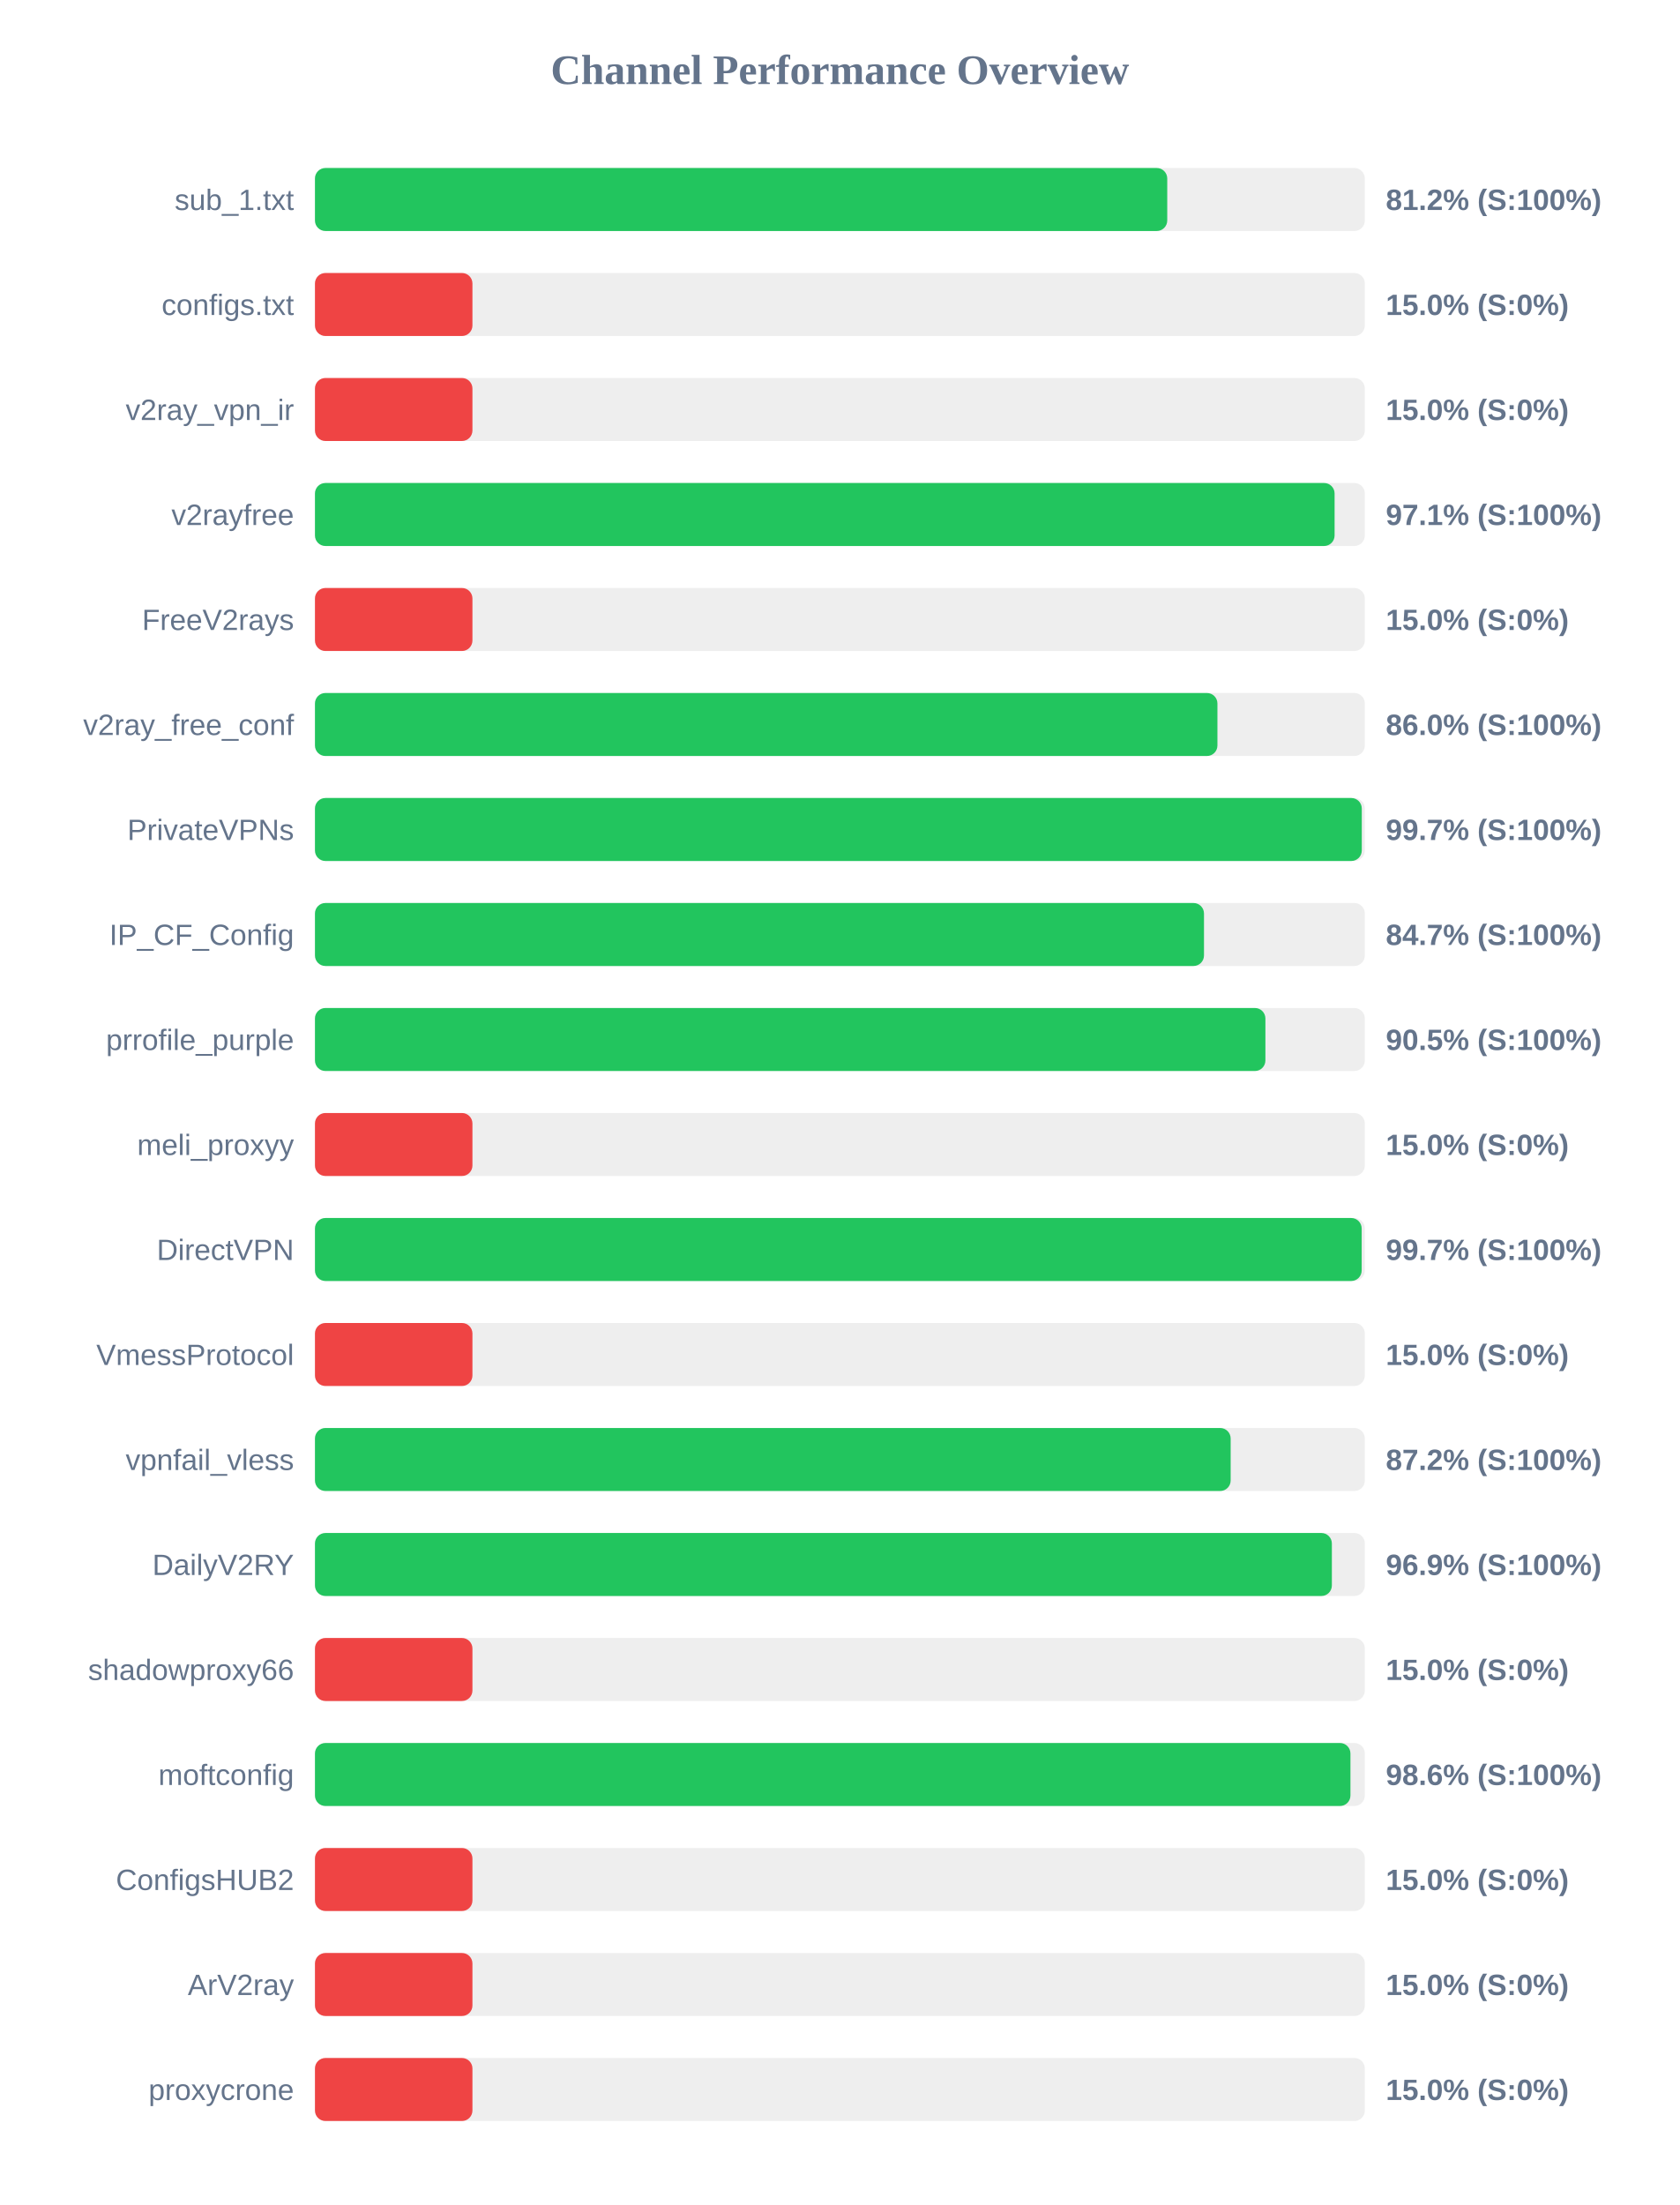
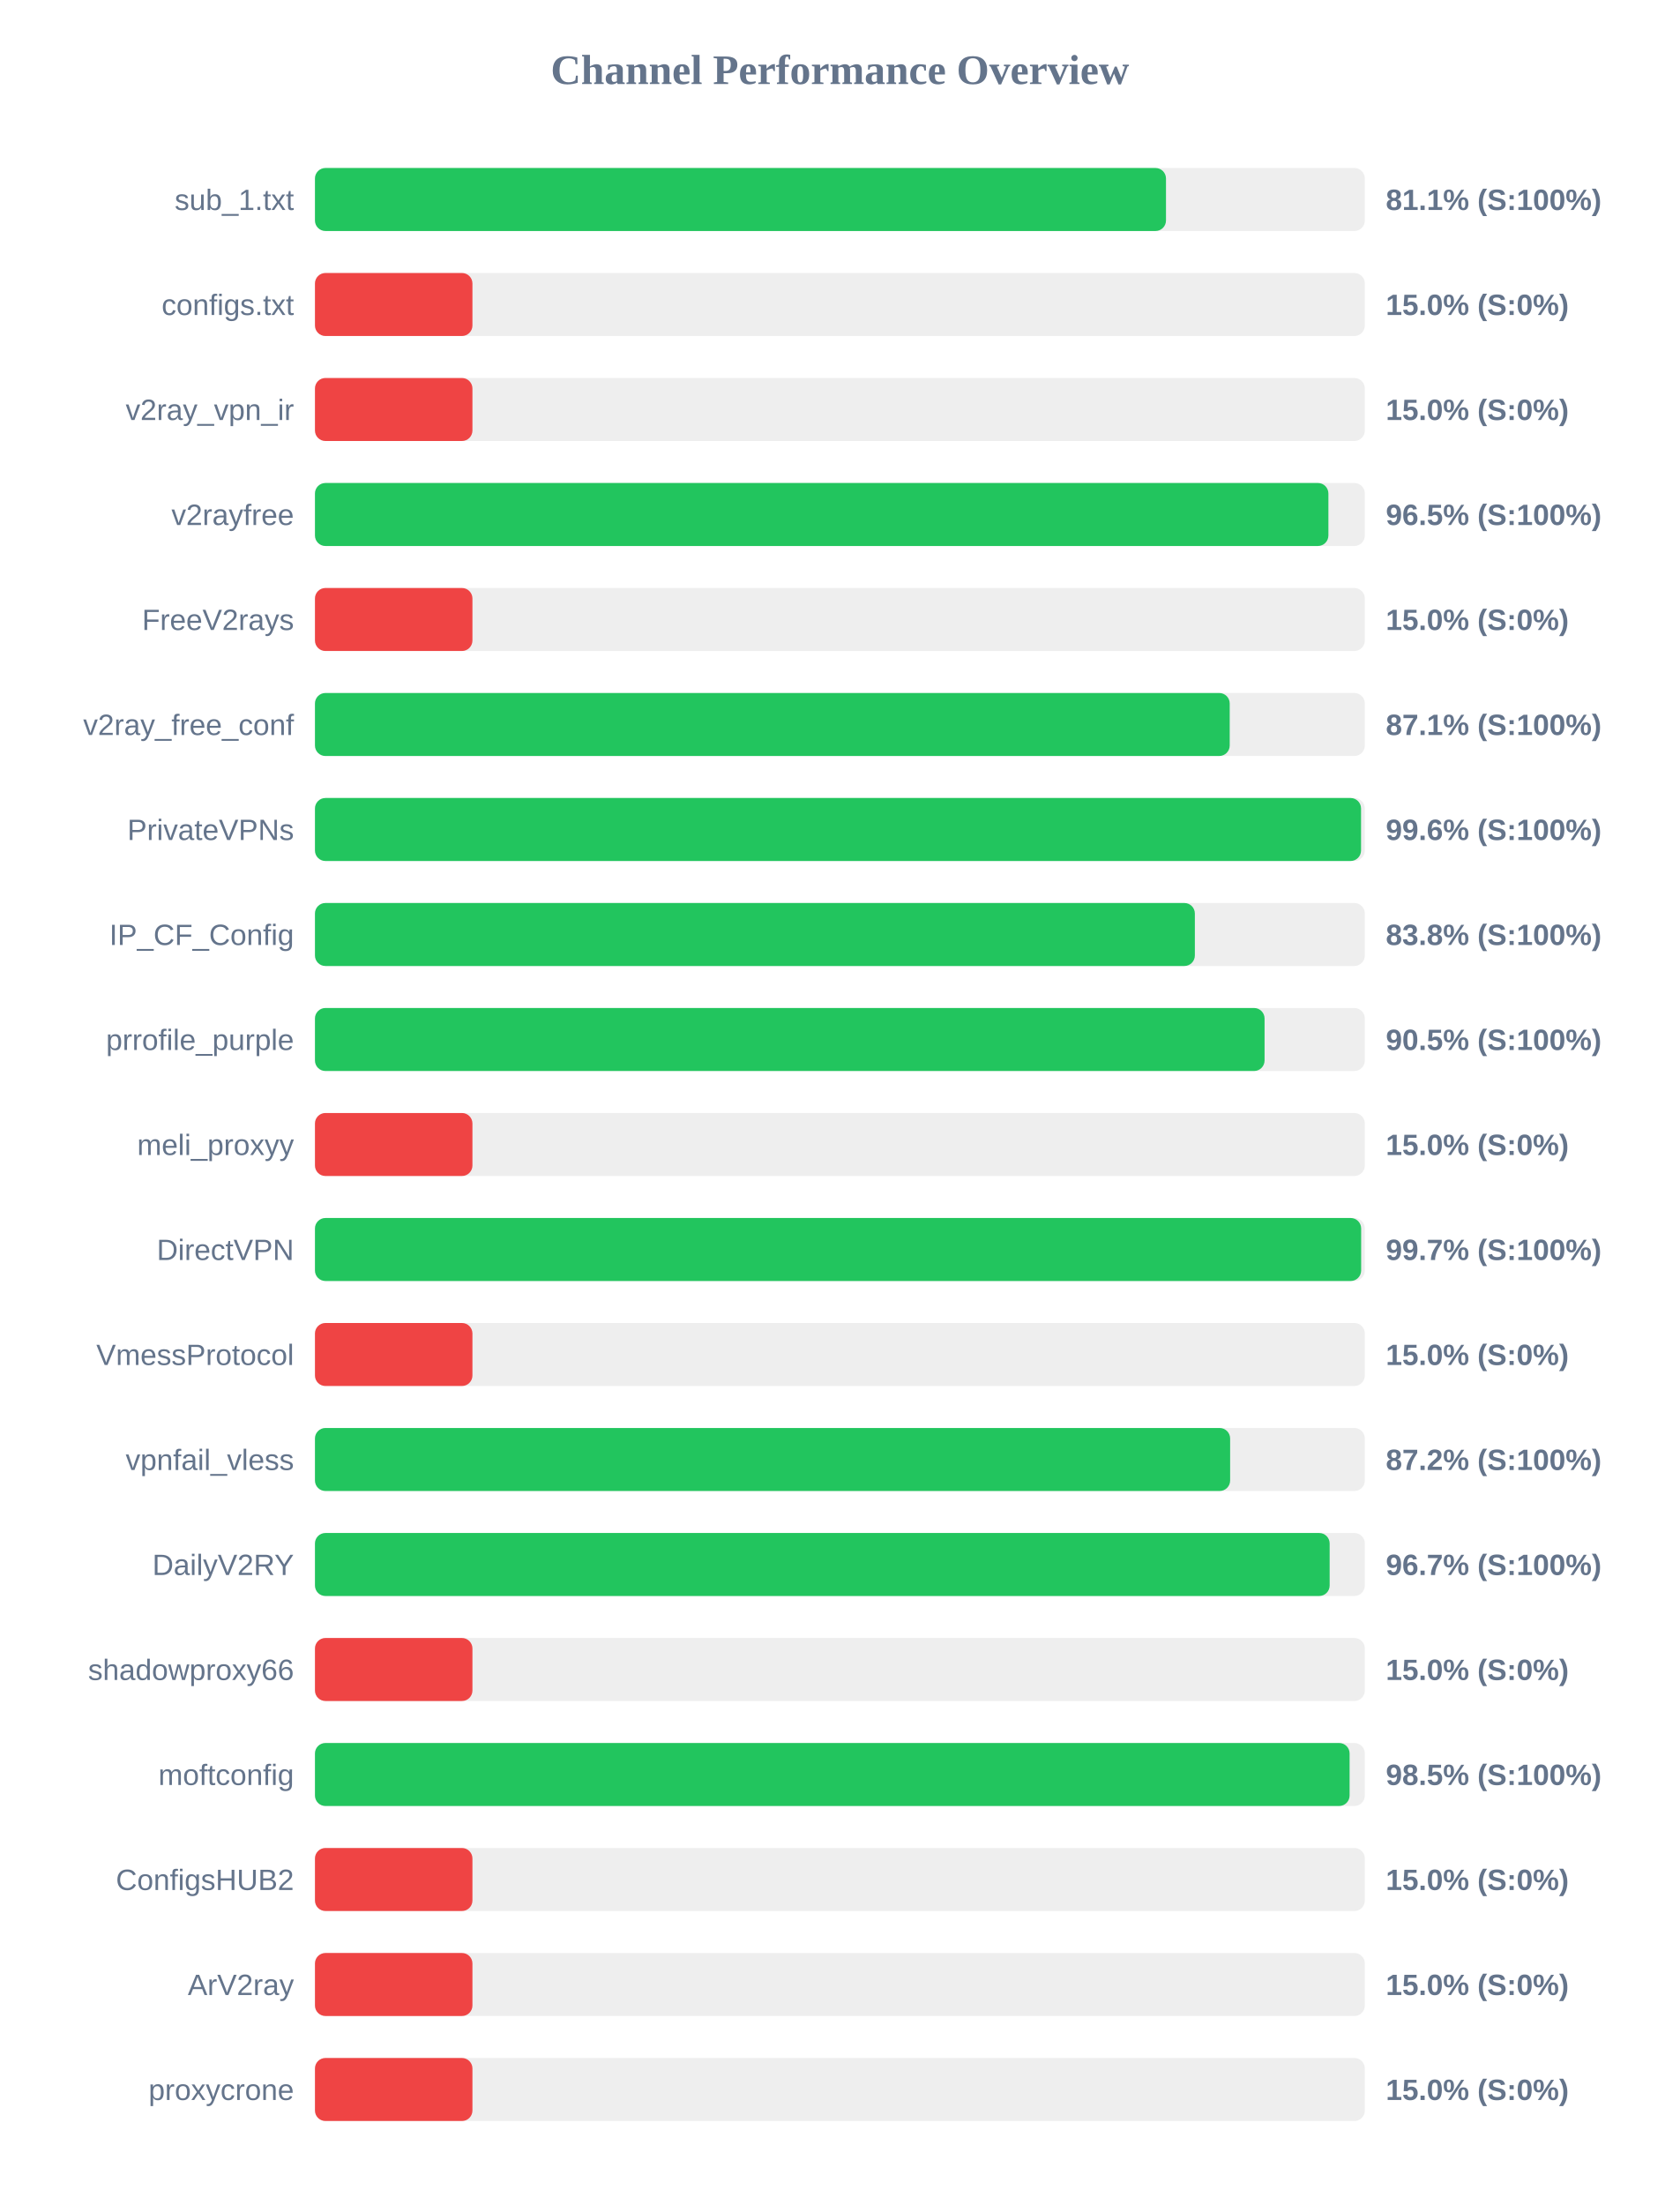
<svg xmlns="http://www.w3.org/2000/svg" width="800" height="1050" version="1.1">
  <style>
        .row { font: 14px Arial; fill: #64748b; }
        .score { font: bold 14px Arial; fill: #64748b; }
    </style>
  <text x="400" y="40" text-anchor="middle" font-size="20px" font-weight="bold" fill="#64748b">Channel Performance Overview</text>
  <rect x="150" y="80" width="500" height="30" fill="#eee" rx="5" />
-   <rect x="150" y="80" width="405.9" height="30" fill="#22c55e" rx="5" />
+   <rect x="150" y="80" width="405.3" height="30" fill="#22c55e" rx="5" />
  <text x="140" y="100" text-anchor="end" class="row">sub_1.txt</text>
-   <text x="660" y="100" text-anchor="start" class="score">81.2% (S:100%)</text>
+   <text x="660" y="100" text-anchor="start" class="score">81.1% (S:100%)</text>
  <rect x="150" y="130" width="500" height="30" fill="#eee" rx="5" />
  <rect x="150" y="130" width="75.0" height="30" fill="#ef4444" rx="5" />
  <text x="140" y="150" text-anchor="end" class="row">configs.txt</text>
  <text x="660" y="150" text-anchor="start" class="score">15.0% (S:0%)</text>
  <rect x="150" y="180" width="500" height="30" fill="#eee" rx="5" />
  <rect x="150" y="180" width="75.0" height="30" fill="#ef4444" rx="5" />
  <text x="140" y="200" text-anchor="end" class="row">v2ray_vpn_ir</text>
  <text x="660" y="200" text-anchor="start" class="score">15.0% (S:0%)</text>
  <rect x="150" y="230" width="500" height="30" fill="#eee" rx="5" />
-   <rect x="150" y="230" width="485.6" height="30" fill="#22c55e" rx="5" />
+   <rect x="150" y="230" width="482.65" height="30" fill="#22c55e" rx="5" />
  <text x="140" y="250" text-anchor="end" class="row">v2rayfree</text>
-   <text x="660" y="250" text-anchor="start" class="score">97.1% (S:100%)</text>
+   <text x="660" y="250" text-anchor="start" class="score">96.5% (S:100%)</text>
  <rect x="150" y="280" width="500" height="30" fill="#eee" rx="5" />
  <rect x="150" y="280" width="75.0" height="30" fill="#ef4444" rx="5" />
  <text x="140" y="300" text-anchor="end" class="row">FreeV2rays</text>
  <text x="660" y="300" text-anchor="start" class="score">15.0% (S:0%)</text>
  <rect x="150" y="330" width="500" height="30" fill="#eee" rx="5" />
-   <rect x="150" y="330" width="429.8" height="30" fill="#22c55e" rx="5" />
+   <rect x="150" y="330" width="435.65" height="30" fill="#22c55e" rx="5" />
  <text x="140" y="350" text-anchor="end" class="row">v2ray_free_conf</text>
-   <text x="660" y="350" text-anchor="start" class="score">86.0% (S:100%)</text>
+   <text x="660" y="350" text-anchor="start" class="score">87.1% (S:100%)</text>
  <rect x="150" y="380" width="500" height="30" fill="#eee" rx="5" />
-   <rect x="150" y="380" width="498.55" height="30" fill="#22c55e" rx="5" />
+   <rect x="150" y="380" width="498.2" height="30" fill="#22c55e" rx="5" />
  <text x="140" y="400" text-anchor="end" class="row">PrivateVPNs</text>
-   <text x="660" y="400" text-anchor="start" class="score">99.7% (S:100%)</text>
+   <text x="660" y="400" text-anchor="start" class="score">99.6% (S:100%)</text>
  <rect x="150" y="430" width="500" height="30" fill="#eee" rx="5" />
-   <rect x="150" y="430" width="423.4" height="30" fill="#22c55e" rx="5" />
+   <rect x="150" y="430" width="419.05" height="30" fill="#22c55e" rx="5" />
  <text x="140" y="450" text-anchor="end" class="row">IP_CF_Config</text>
-   <text x="660" y="450" text-anchor="start" class="score">84.7% (S:100%)</text>
+   <text x="660" y="450" text-anchor="start" class="score">83.8% (S:100%)</text>
  <rect x="150" y="480" width="500" height="30" fill="#eee" rx="5" />
-   <rect x="150" y="480" width="452.65" height="30" fill="#22c55e" rx="5" />
+   <rect x="150" y="480" width="452.25" height="30" fill="#22c55e" rx="5" />
  <text x="140" y="500" text-anchor="end" class="row">prrofile_purple</text>
  <text x="660" y="500" text-anchor="start" class="score">90.5% (S:100%)</text>
  <rect x="150" y="530" width="500" height="30" fill="#eee" rx="5" />
  <rect x="150" y="530" width="75.0" height="30" fill="#ef4444" rx="5" />
  <text x="140" y="550" text-anchor="end" class="row">meli_proxyy</text>
  <text x="660" y="550" text-anchor="start" class="score">15.0% (S:0%)</text>
  <rect x="150" y="580" width="500" height="30" fill="#eee" rx="5" />
-   <rect x="150" y="580" width="498.5" height="30" fill="#22c55e" rx="5" />
+   <rect x="150" y="580" width="498.25" height="30" fill="#22c55e" rx="5" />
  <text x="140" y="600" text-anchor="end" class="row">DirectVPN</text>
  <text x="660" y="600" text-anchor="start" class="score">99.7% (S:100%)</text>
  <rect x="150" y="630" width="500" height="30" fill="#eee" rx="5" />
  <rect x="150" y="630" width="75.0" height="30" fill="#ef4444" rx="5" />
  <text x="140" y="650" text-anchor="end" class="row">VmessProtocol</text>
  <text x="660" y="650" text-anchor="start" class="score">15.0% (S:0%)</text>
  <rect x="150" y="680" width="500" height="30" fill="#eee" rx="5" />
-   <rect x="150" y="680" width="436.1" height="30" fill="#22c55e" rx="5" />
+   <rect x="150" y="680" width="435.85" height="30" fill="#22c55e" rx="5" />
  <text x="140" y="700" text-anchor="end" class="row">vpnfail_vless</text>
  <text x="660" y="700" text-anchor="start" class="score">87.2% (S:100%)</text>
  <rect x="150" y="730" width="500" height="30" fill="#eee" rx="5" />
-   <rect x="150" y="730" width="484.3" height="30" fill="#22c55e" rx="5" />
+   <rect x="150" y="730" width="483.25" height="30" fill="#22c55e" rx="5" />
  <text x="140" y="750" text-anchor="end" class="row">DailyV2RY</text>
-   <text x="660" y="750" text-anchor="start" class="score">96.9% (S:100%)</text>
+   <text x="660" y="750" text-anchor="start" class="score">96.7% (S:100%)</text>
  <rect x="150" y="780" width="500" height="30" fill="#eee" rx="5" />
  <rect x="150" y="780" width="75.0" height="30" fill="#ef4444" rx="5" />
  <text x="140" y="800" text-anchor="end" class="row">shadowproxy66</text>
  <text x="660" y="800" text-anchor="start" class="score">15.0% (S:0%)</text>
  <rect x="150" y="830" width="500" height="30" fill="#eee" rx="5" />
-   <rect x="150" y="830" width="493.15" height="30" fill="#22c55e" rx="5" />
+   <rect x="150" y="830" width="492.75" height="30" fill="#22c55e" rx="5" />
  <text x="140" y="850" text-anchor="end" class="row">moftconfig</text>
-   <text x="660" y="850" text-anchor="start" class="score">98.6% (S:100%)</text>
+   <text x="660" y="850" text-anchor="start" class="score">98.5% (S:100%)</text>
  <rect x="150" y="880" width="500" height="30" fill="#eee" rx="5" />
  <rect x="150" y="880" width="75.0" height="30" fill="#ef4444" rx="5" />
  <text x="140" y="900" text-anchor="end" class="row">ConfigsHUB2</text>
  <text x="660" y="900" text-anchor="start" class="score">15.0% (S:0%)</text>
  <rect x="150" y="930" width="500" height="30" fill="#eee" rx="5" />
  <rect x="150" y="930" width="75.0" height="30" fill="#ef4444" rx="5" />
  <text x="140" y="950" text-anchor="end" class="row">ArV2ray</text>
  <text x="660" y="950" text-anchor="start" class="score">15.0% (S:0%)</text>
  <rect x="150" y="980" width="500" height="30" fill="#eee" rx="5" />
  <rect x="150" y="980" width="75.0" height="30" fill="#ef4444" rx="5" />
  <text x="140" y="1000" text-anchor="end" class="row">proxycrone</text>
  <text x="660" y="1000" text-anchor="start" class="score">15.0% (S:0%)</text>
</svg>
